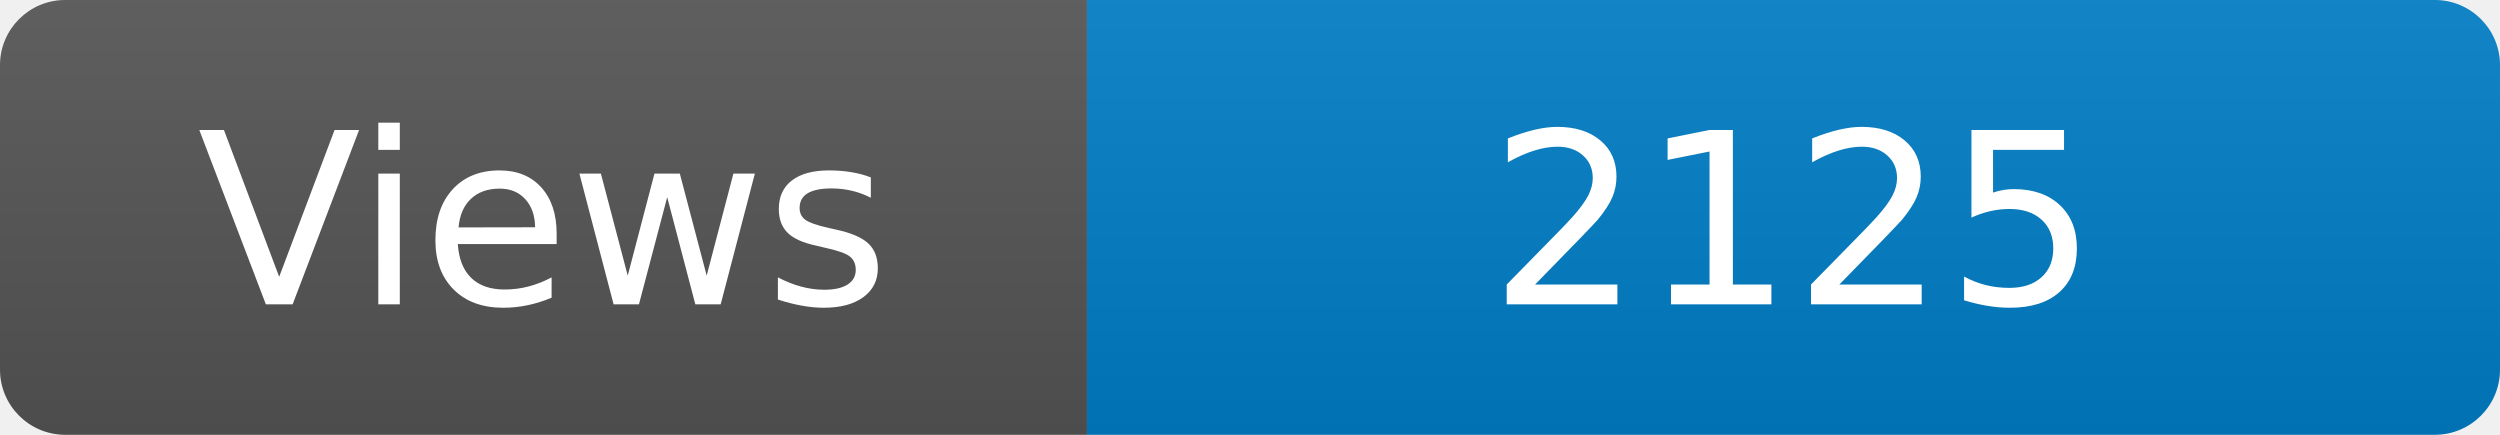
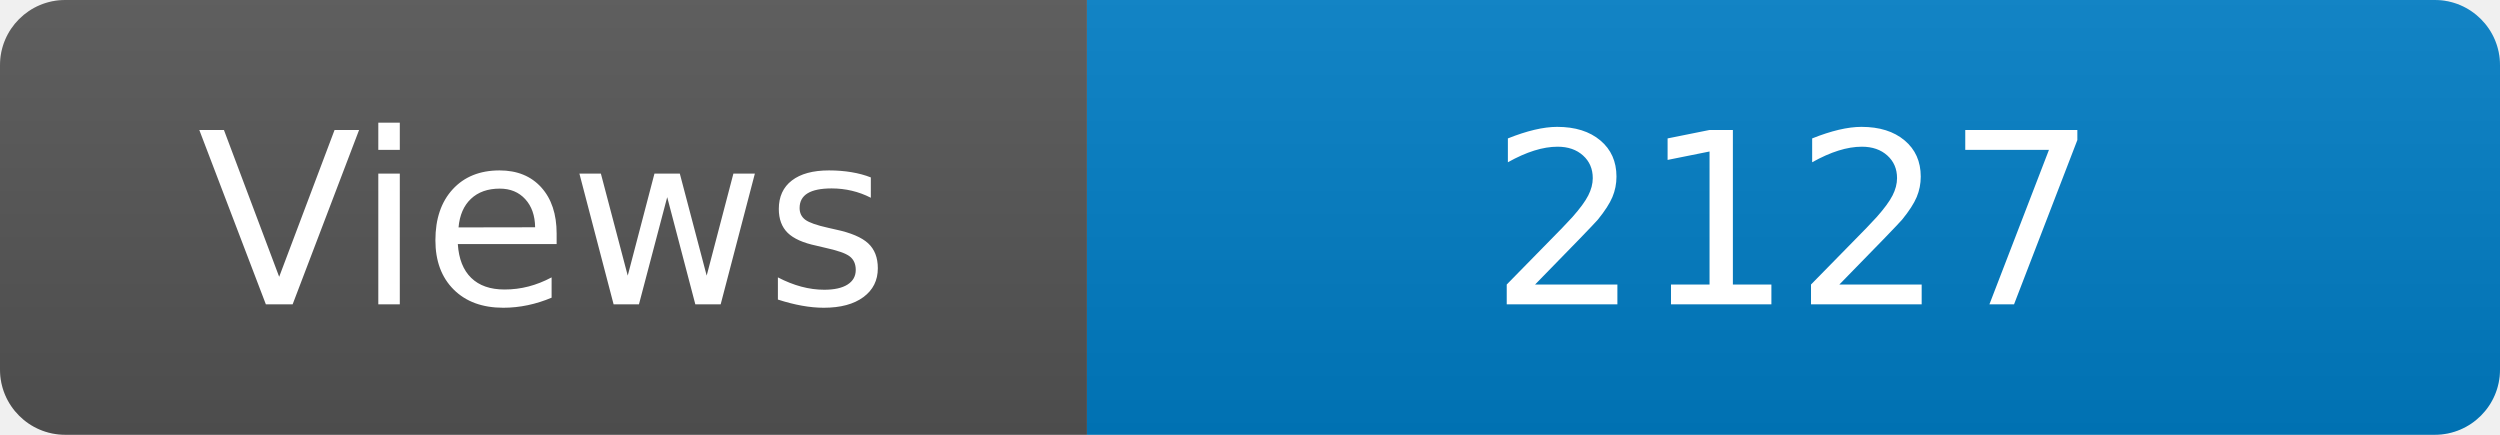
<svg xmlns="http://www.w3.org/2000/svg" width="115" height="20" role="img" aria-label="Maintained?: yes">
  <linearGradient id="s" x2="0" y2="100%">
    <stop offset="0" stop-color="#bbb" stop-opacity=".1" />
    <stop offset="1" stop-opacity=".1" />
  </linearGradient>
  <clipPath id="r">
    <rect width="115" height="20" rx="3" fill="#fff" />
  </clipPath>
  <g clip-path="url(#r)">
    <rect width="50" height="20" fill="#555" />
    <rect x="50" width="160" height="20" fill="#007ec6" />
    <rect width="115" height="20" fill="url(#s)" />
  </g>
  <g fill="#fff" text-anchor="middle" font-family="Verdana,Geneva,DejaVu Sans,sans-serif" font-size="110">
    <text x="250" y="140" transform="scale(.1)" fill="#fff">Views</text>
-     <text x="825" y="140" transform="scale(.1)" fill="#fff">2125</text>
+     <text x="825" y="140" transform="scale(.1)" fill="#fff">2127</text>
  </g>
</svg>
